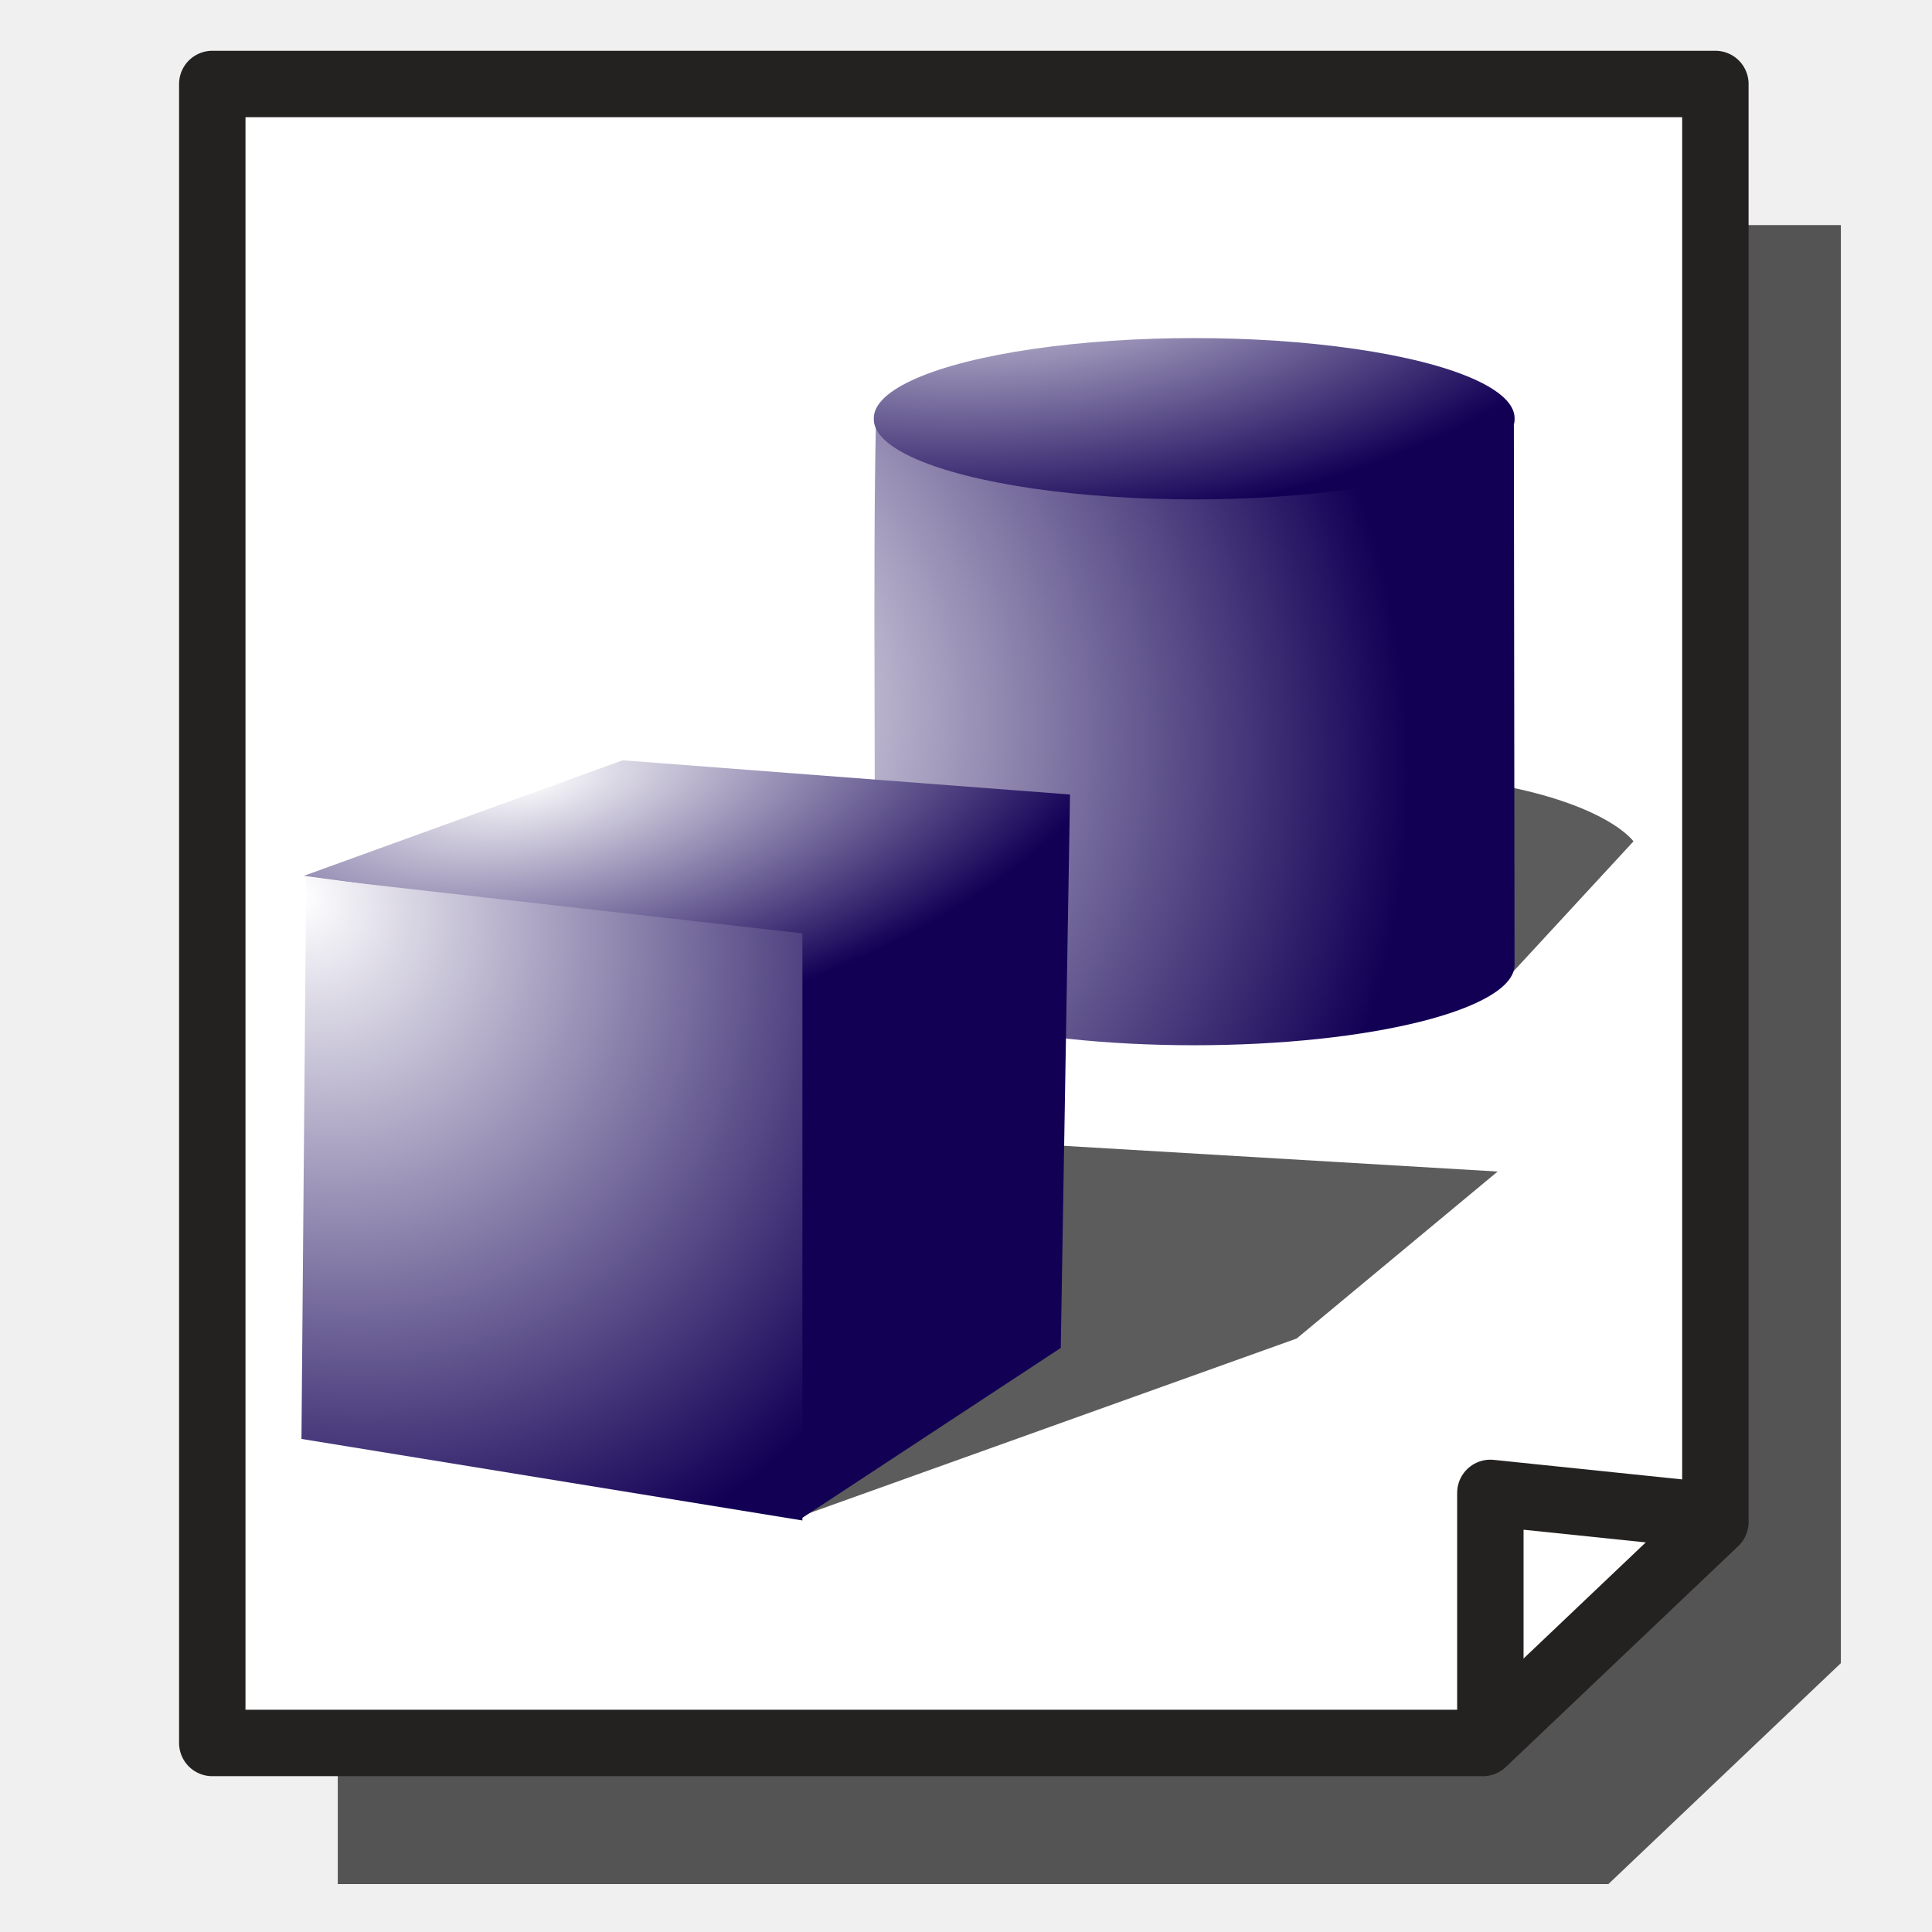
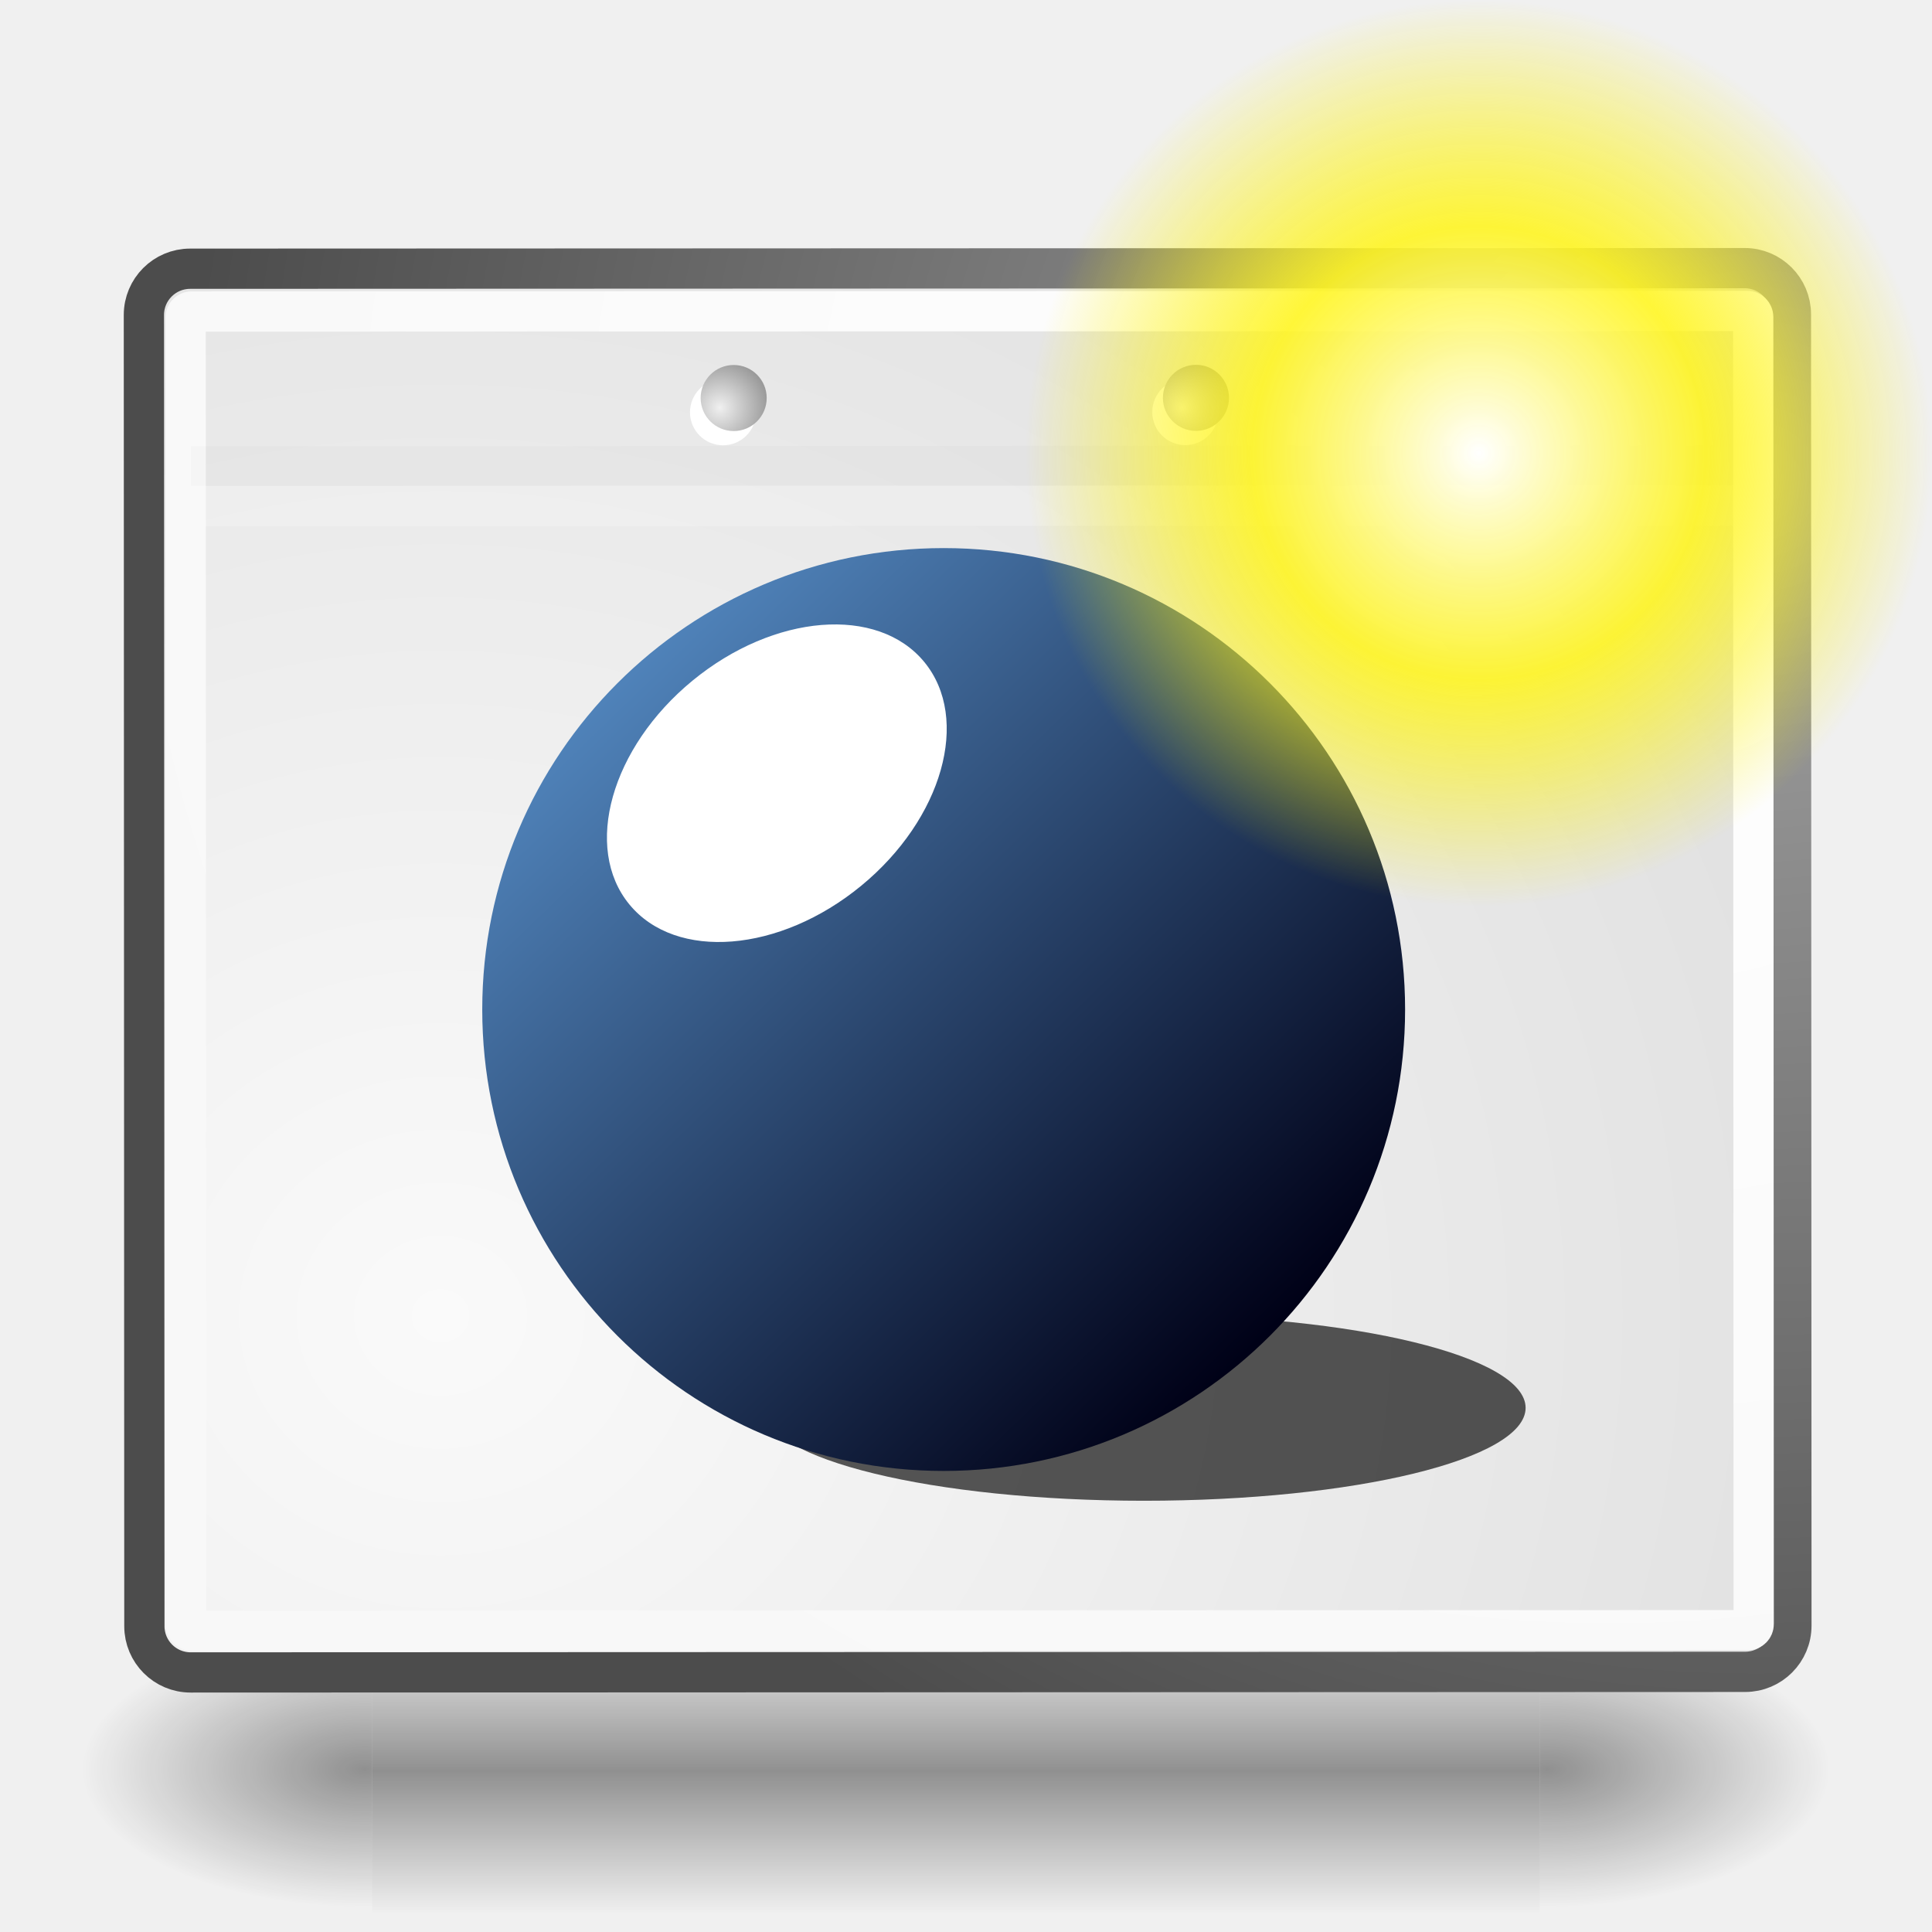
- <svg xmlns="http://www.w3.org/2000/svg" xmlns:xlink="http://www.w3.org/1999/xlink" width="64px" height="64px" id="svg2383">
-   <defs id="defs2385">
-     <radialGradient xlink:href="#linearGradient3377" id="radialGradient3701" gradientUnits="userSpaceOnUse" cx="84.883" cy="77.043" fx="84.883" fy="77.043" r="19.467" gradientTransform="matrix(2.849242,1.258512,-0.4040415,0.9147407,-125.8413,-100.258)" />
-     <radialGradient xlink:href="#linearGradient3377" id="radialGradient3699" gradientUnits="userSpaceOnUse" cx="76.383" cy="94.37" fx="76.383" fy="94.37" r="19.467" gradientTransform="matrix(0.9818943,0.1894295,-0.4109427,2.130092,40.16345,-121.1156)" />
-     <linearGradient id="linearGradient3776">
-       <stop id="stop3778" offset="0" style="stop-color:#ffffff;stop-opacity:1;" />
-       <stop id="stop3780" offset="1" style="stop-color:#120055;stop-opacity:1;" />
+ <svg xmlns="http://www.w3.org/2000/svg" xmlns:xlink="http://www.w3.org/1999/xlink" width="48px" height="48px" id="svg249" version="1.1">
+   <defs id="defs3">
+     <radialGradient xlink:href="#linearGradient5060" id="radialGradient5031" gradientUnits="userSpaceOnUse" gradientTransform="matrix(-2.774389,0,0,1.969706,112.7623,-872.8854)" cx="605.714" cy="486.648" fx="605.714" fy="486.648" r="117.143" />
+     <linearGradient id="linearGradient5060">
+       <stop style="stop-color:black;stop-opacity:1;" offset="0" id="stop5062" />
+       <stop style="stop-color:black;stop-opacity:0;" offset="1" id="stop5064" />
    </linearGradient>
-     <linearGradient id="linearGradient3558">
-       <stop id="stop3560" offset="0" style="stop-color:#777777;stop-opacity:1;" />
-       <stop id="stop3562" offset="1" style="stop-color:#c5c5c5;stop-opacity:1;" />
+     <radialGradient xlink:href="#linearGradient5060" id="radialGradient5029" gradientUnits="userSpaceOnUse" gradientTransform="matrix(2.774389,0,0,1.969706,-1891.633,-872.8854)" cx="605.714" cy="486.648" fx="605.714" fy="486.648" r="117.143" />
+     <linearGradient id="linearGradient5048">
+       <stop style="stop-color:black;stop-opacity:0;" offset="0" id="stop5050" />
+       <stop id="stop5056" offset="0.5" style="stop-color:black;stop-opacity:1;" />
+       <stop style="stop-color:black;stop-opacity:0;" offset="1" id="stop5052" />
    </linearGradient>
-     <linearGradient id="linearGradient3377">
-       <stop id="stop3379" offset="0" style="stop-color:#faff2b;stop-opacity:1;" />
-       <stop id="stop3381" offset="1" style="stop-color:#ffaa00;stop-opacity:1;" />
+     <linearGradient xlink:href="#linearGradient5048" id="linearGradient5027" gradientUnits="userSpaceOnUse" gradientTransform="matrix(2.774389,0,0,1.969706,-1892.179,-872.8854)" x1="302.857" y1="366.648" x2="302.857" y2="609.505" />
+     <linearGradient id="linearGradient4542">
+       <stop style="stop-color:#000000;stop-opacity:1;" offset="0" id="stop4544" />
+       <stop style="stop-color:#000000;stop-opacity:0;" offset="1" id="stop4546" />
    </linearGradient>
-     <linearGradient id="linearGradient3362">
-       <stop id="stop3364" offset="0" style="stop-color:#85ceff;stop-opacity:1;" />
-       <stop id="stop3366" offset="1" style="stop-color:#004267;stop-opacity:1;" />
+     <radialGradient xlink:href="#linearGradient4542" id="radialGradient4548" cx="24.307" cy="42.078" fx="24.307" fy="42.078" r="15.822" gradientTransform="matrix(1,0,0,0.284916,-6.310056e-16,30.08928)" gradientUnits="userSpaceOnUse" />
+     <linearGradient id="linearGradient15662">
+       <stop style="stop-color:#ffffff;stop-opacity:1;" offset="0" id="stop15664" />
+       <stop style="stop-color:#f8f8f8;stop-opacity:1;" offset="1" id="stop15666" />
    </linearGradient>
-     <linearGradient id="linearGradient3193">
-       <stop id="stop3195" offset="0" style="stop-color:#68ff00;stop-opacity:1;" />
-       <stop id="stop3197" offset="1" style="stop-color:#078b00;stop-opacity:1;" />
+     <radialGradient gradientUnits="userSpaceOnUse" fy="64.568" fx="20.892" r="5.257" cy="64.568" cx="20.892" id="aigrd3">
+       <stop id="stop15573" style="stop-color:#F0F0F0" offset="0" />
+       <stop id="stop15575" style="stop-color:#9a9a9a;stop-opacity:1;" offset="1" />
+     </radialGradient>
+     <radialGradient gradientUnits="userSpaceOnUse" fy="114.568" fx="20.892" r="5.256" cy="114.568" cx="20.892" id="aigrd2">
+       <stop id="stop15566" style="stop-color:#F0F0F0" offset="0" />
+       <stop id="stop15568" style="stop-color:#9a9a9a;stop-opacity:1;" offset="1" />
+     </radialGradient>
+     <linearGradient id="linearGradient269">
+       <stop style="stop-color:#a3a3a3;stop-opacity:1;" offset="0" id="stop270" />
+       <stop style="stop-color:#4c4c4c;stop-opacity:1;" offset="1" id="stop271" />
    </linearGradient>
-     <linearGradient id="linearGradient3185">
-       <stop style="stop-color:#ffffff;stop-opacity:1;" offset="0" id="stop3187" />
-       <stop style="stop-color:#ffffff;stop-opacity:0;" offset="1" id="stop3189" />
+     <linearGradient id="linearGradient259">
+       <stop style="stop-color:#fafafa;stop-opacity:1;" offset="0" id="stop260" />
+       <stop style="stop-color:#bbbbbb;stop-opacity:1;" offset="1" id="stop261" />
    </linearGradient>
-     <linearGradient id="linearGradient3175">
-       <stop style="stop-color:#ababab;stop-opacity:1;" offset="0" id="stop3177" />
-       <stop style="stop-color:#ffffff;stop-opacity:1;" offset="1" id="stop3179" />
+     <linearGradient id="linearGradient12512">
+       <stop style="stop-color:#ffffff;stop-opacity:1;" offset="0" id="stop12513" />
+       <stop style="stop-color:#fff520;stop-opacity:0.891;" offset="0.5" id="stop12517" />
+       <stop style="stop-color:#fff300;stop-opacity:0;" offset="1" id="stop12514" />
    </linearGradient>
-     <linearGradient xlink:href="#linearGradient3558" id="linearGradient3556" x1="2.07" y1="38.644" x2="34.404" y2="8.816" gradientUnits="userSpaceOnUse" gradientTransform="matrix(1.043255,0,0,1.158751,0.1362039,-0.5039352)" />
-     <radialGradient xlink:href="#linearGradient3776" id="radialGradient3811" gradientUnits="userSpaceOnUse" gradientTransform="matrix(1.321599,-0.249565,0.1096811,0.5808279,-184.6903,12.73348)" cx="148.191" cy="78.544" fx="148.191" fy="78.544" r="19.467" />
-     <radialGradient xlink:href="#linearGradient3776" id="radialGradient3813" gradientUnits="userSpaceOnUse" gradientTransform="matrix(0.9679327,1.287894,-1.125974,0.8462398,-3.591779,-213.7543)" cx="124.27" cy="94.655" fx="124.27" fy="94.655" r="19.467" />
-     <radialGradient xlink:href="#linearGradient3776" id="radialGradient3916" gradientUnits="userSpaceOnUse" gradientTransform="matrix(0.8434523,1.122266,-0.9811685,0.7374097,4.16118,-184.9996)" cx="125.493" cy="90.216" fx="125.493" fy="90.216" r="19.467" />
-     <radialGradient xlink:href="#linearGradient3776" id="radialGradient3918" gradientUnits="userSpaceOnUse" gradientTransform="matrix(4.4655328e-2,1.044982,-2.289746,9.7848893e-2,240.884,-117.3332)" cx="173.292" cy="72.591" fx="173.292" fy="72.591" r="19.467" />
+     <radialGradient xlink:href="#linearGradient12512" id="radialGradient278" gradientUnits="userSpaceOnUse" cx="55" cy="125" fx="55" fy="125" r="14.375" />
+     <radialGradient r="37.752" fy="3.756" fx="8.824" cy="3.756" cx="8.824" gradientTransform="matrix(0.968273,0,0,1.032767,3.428194,-47.49227)" gradientUnits="userSpaceOnUse" id="radialGradient15656" xlink:href="#linearGradient269" />
+     <radialGradient r="86.708" fy="35.737" fx="33.967" cy="35.737" cx="33.967" gradientTransform="matrix(0.960493,0,0,1.041132,7.4640626e-2,-48.13872)" gradientUnits="userSpaceOnUse" id="radialGradient15658" xlink:href="#linearGradient259" />
+     <radialGradient r="38.159" fy="7.268" fx="8.144" cy="7.268" cx="8.144" gradientTransform="matrix(0.968273,0,0,1.032767,3.428194,-47.49227)" gradientUnits="userSpaceOnUse" id="radialGradient15668" xlink:href="#linearGradient15662" />
+     <radialGradient xlink:href="#aigrd2" id="radialGradient2283" gradientUnits="userSpaceOnUse" gradientTransform="matrix(0.229703,0,0,0.229703,4.613529,3.979808)" cx="20.892" cy="114.568" fx="20.892" fy="114.568" r="5.256" />
+     <radialGradient xlink:href="#aigrd3" id="radialGradient2285" gradientUnits="userSpaceOnUse" gradientTransform="matrix(0.229703,0,0,0.229703,4.613529,3.979808)" cx="20.892" cy="64.568" fx="20.892" fy="64.568" r="5.257" />
+     <linearGradient id="linearGradient3600-63">
+       <stop id="stop3602-9" offset="0" style="stop-color:#000117;stop-opacity:1;" />
+       <stop id="stop3604-0" offset="1" style="stop-color:#4f82b9;stop-opacity:1;" />
+     </linearGradient>
+     <linearGradient gradientUnits="userSpaceOnUse" y2="10.398" x2="14.872" y1="47.693" x1="51.037" id="linearGradient3606-0" xlink:href="#linearGradient3600-63" />
+     <linearGradient id="linearGradient3600-6">
+       <stop id="stop3602-5" offset="0" style="stop-color:#000117;stop-opacity:1;" />
+       <stop id="stop3604-4" offset="1" style="stop-color:#4f82b9;stop-opacity:1;" />
+     </linearGradient>
+     <linearGradient gradientUnits="userSpaceOnUse" y2="10.398" x2="14.872" y1="47.693" x1="51.037" id="linearGradient3606-5" xlink:href="#linearGradient3600-6" />
+     <linearGradient gradientUnits="userSpaceOnUse" y2="10.398" x2="14.872" y1="47.693" x1="51.037" id="linearGradient3606" xlink:href="#linearGradient3600" />
+     <linearGradient id="linearGradient3600">
+       <stop id="stop3602" offset="0" style="stop-color:#000117;stop-opacity:1;" />
+       <stop id="stop3604" offset="1" style="stop-color:#4f82b9;stop-opacity:1;" />
+     </linearGradient>
  </defs>
-   <g id="layer1">
-     <path style="opacity:0.652;fill:#000000;fill-opacity:1;fill-rule:evenodd;stroke:none;stroke-width:2.2;stroke-linecap:butt;stroke-linejoin:round;marker:none;marker-start:none;marker-mid:none;marker-end:none;stroke-miterlimit:4;stroke-dasharray:none;stroke-dashoffset:0;stroke-opacity:1;visibility:visible;display:inline;overflow:visible;enable-background:accumulate" d="M 11.189,7.456 L 11.189,62.412 L 53.28,62.412 L 60.981,55.094 L 60.981,7.456 L 11.189,7.456 z" id="path3650" />
-     <path style="opacity:1;fill:#ffffff;fill-opacity:1;fill-rule:evenodd;stroke:#242121;stroke-width:2.2;stroke-linecap:butt;stroke-linejoin:round;marker:none;marker-start:none;marker-mid:none;marker-end:none;stroke-miterlimit:4;stroke-dasharray:none;stroke-dashoffset:0;stroke-opacity:1;visibility:visible;display:inline;overflow:visible;enable-background:accumulate" d="M 7.032,2.782 L 7.032,57.738 L 49.123,57.738 L 56.824,50.42 L 56.824,2.782 L 7.032,2.782 z" id="rect3643" />
-     <path style="opacity:0.639;fill:#000000;fill-opacity:1;fill-rule:evenodd;stroke:none;stroke-width:1px;stroke-linecap:butt;stroke-linejoin:miter;stroke-opacity:1" d="M 46.329,25.653 C 41.923,25.921 43.954,31.465 43.954,31.465 L 48.986,32.371 L 49.611,32.746 L 54.111,27.871 C 54.111,27.871 52.955,26.198 47.298,25.684 C 46.945,25.652 46.623,25.635 46.329,25.653 z M 34.329,37.903 L 26.489,50.239 L 42.954,44.34 L 49.611,38.809 L 34.329,37.903 z" id="path3920" />
-     <path style="opacity:1;fill:url(#radialGradient3916);fill-opacity:1;fill-rule:evenodd;stroke:none;stroke-width:1.711;stroke-linecap:butt;stroke-linejoin:round;marker:none;marker-start:none;marker-mid:none;marker-end:none;stroke-miterlimit:4;stroke-dasharray:none;stroke-dashoffset:0;stroke-opacity:1;visibility:visible;display:inline;overflow:visible;enable-background:accumulate" d="M 29.017,13.997 C 28.902,18.905 29.03,27.117 28.95,31.963 C 28.95,33.427 33.694,34.625 39.553,34.625 C 45.411,34.625 50.171,33.427 50.171,31.963 L 50.149,14.086 L 29.017,13.997 z" id="path3727" />
-     <path style="opacity:1;fill:none;fill-opacity:1;fill-rule:evenodd;stroke:#242121;stroke-width:2.2;stroke-linecap:butt;stroke-linejoin:round;marker:none;marker-start:none;marker-mid:none;marker-end:none;stroke-miterlimit:4;stroke-dasharray:none;stroke-dashoffset:0;stroke-opacity:1;visibility:visible;display:inline;overflow:visible;enable-background:accumulate" d="M 56.425,50.186 L 49.37,49.454 L 49.37,57.498" id="path3648" />
-     <g id="g3807" transform="matrix(0.7776601,0,0,0.7776601,2.120299,9.202015)">
-       <path id="path3246" d="M 23.799,20.554 L 10.214,25.476 L 31.122,28.32 L 31.414,52.847 L 42.459,45.586 L 42.854,22.011 L 23.799,20.554 z" style="fill:url(#radialGradient3811);fill-opacity:1;fill-rule:evenodd;stroke:none;stroke-width:2.2;stroke-linecap:butt;stroke-linejoin:round;marker:none;marker-start:none;marker-mid:none;marker-end:none;stroke-miterlimit:4;stroke-dasharray:none;stroke-dashoffset:0;stroke-opacity:1;visibility:visible;display:inline;overflow:visible;enable-background:accumulate" />
-       <path id="path3248" d="M 10.316,25.535 L 31.454,27.925 L 31.454,52.935 L 10.115,49.462 L 10.316,25.535 z" style="fill:url(#radialGradient3813);fill-opacity:1;fill-rule:evenodd;stroke:none;stroke-width:2.2;stroke-linecap:butt;stroke-linejoin:round;marker:none;marker-start:none;marker-mid:none;marker-end:none;stroke-miterlimit:4;stroke-dasharray:none;stroke-dashoffset:0;stroke-opacity:1;visibility:visible;display:inline;overflow:visible;enable-background:accumulate" />
+   <g id="layer6">
+     <g style="display:inline" id="g5022" transform="matrix(2.165152e-2,0,0,1.485743e-2,43.0076,42.68539)">
+       <rect y="-150.697" x="-1559.252" height="478.357" width="1339.633" id="rect4173" style="opacity:0.402;color:black;fill:url(#linearGradient5027);fill-opacity:1;fill-rule:nonzero;stroke:none;stroke-width:1;stroke-linecap:round;stroke-linejoin:miter;marker:none;marker-start:none;marker-mid:none;marker-end:none;stroke-miterlimit:4;stroke-dasharray:none;stroke-dashoffset:0;stroke-opacity:1;visibility:visible;display:inline;overflow:visible" />
+       <path id="path5058" d="M -219.619,-150.68 C -219.619,-150.68 -219.619,327.65 -219.619,327.65 C -76.745,328.551 125.781,220.481 125.781,88.454 C 125.781,-43.572 -33.655,-150.68 -219.619,-150.68 z " style="opacity:0.402;color:black;fill:url(#radialGradient5029);fill-opacity:1;fill-rule:nonzero;stroke:none;stroke-width:1;stroke-linecap:round;stroke-linejoin:miter;marker:none;marker-start:none;marker-mid:none;marker-end:none;stroke-miterlimit:4;stroke-dasharray:none;stroke-dashoffset:0;stroke-opacity:1;visibility:visible;display:inline;overflow:visible" />
+       <path style="opacity:0.402;color:black;fill:url(#radialGradient5031);fill-opacity:1;fill-rule:nonzero;stroke:none;stroke-width:1;stroke-linecap:round;stroke-linejoin:miter;marker:none;marker-start:none;marker-mid:none;marker-end:none;stroke-miterlimit:4;stroke-dasharray:none;stroke-dashoffset:0;stroke-opacity:1;visibility:visible;display:inline;overflow:visible" d="M -1559.252,-150.68 C -1559.252,-150.68 -1559.252,327.65 -1559.252,327.65 C -1702.127,328.551 -1904.652,220.481 -1904.652,88.454 C -1904.652,-43.572 -1745.216,-150.68 -1559.252,-150.68 z " id="path5018" />
    </g>
-     <path style="opacity:1;fill:url(#radialGradient3918);fill-opacity:1;fill-rule:evenodd;stroke:none;stroke-width:3.01;stroke-linecap:butt;stroke-linejoin:round;marker:none;marker-start:none;marker-mid:none;marker-end:none;stroke-miterlimit:4;stroke-dasharray:none;stroke-dashoffset:0;stroke-opacity:1;visibility:visible;display:inline;overflow:visible;enable-background:accumulate" id="path3725" d="M 117.857,83.5 A 21.429,5.357 0 1 1 75,83.5 A 21.429,5.357 0 1 1 117.857,83.5 z" transform="matrix(0.4952982,0,0,0.4952982,-8.201495,-27.48632)" />
+   </g>
+   <g id="layer1" style="display:inline">
+     <rect ry="1.149" y="-44.492" x="6.678" height="40.92" width="34.875" id="rect15391" style="color:#000000;fill:url(#radialGradient15658);fill-opacity:1;fill-rule:nonzero;stroke:url(#radialGradient15656);stroke-width:1;stroke-linecap:round;stroke-linejoin:round;marker:none;marker-start:none;marker-mid:none;marker-end:none;stroke-miterlimit:4;stroke-dashoffset:0;stroke-opacity:1;visibility:visible;display:block;overflow:visible" rx="1.149" transform="matrix(3.7443726e-4,0.9999999,-0.9999999,3.7443726e-4,0,0)" />
+     <rect rx="0.149" ry="0.149" y="-43.555" x="7.741" height="38.946" width="32.776" id="rect15660" style="color:#000000;fill:none;fill-opacity:1;fill-rule:nonzero;stroke:url(#radialGradient15668);stroke-width:1;stroke-linecap:round;stroke-linejoin:round;marker:none;marker-start:none;marker-mid:none;marker-end:none;stroke-miterlimit:4;stroke-dashoffset:0;stroke-opacity:1;visibility:visible;display:block;overflow:visible" transform="matrix(3.7443726e-4,0.9999999,-0.9999999,3.7443726e-4,0,0)" />
+     <g id="g2270" transform="matrix(3.7443726e-4,0.9999999,-0.9999999,3.7443726e-4,48.17697,0.7030484)">
+       <g transform="matrix(0.229703,0,0,0.229703,4.967081,4.244972)" style="fill:#ffffff;fill-opacity:1;fill-rule:nonzero;stroke:#000000;stroke-miterlimit:4" id="g1440">
+         <radialGradient gradientUnits="userSpaceOnUse" fy="114.568" fx="20.892" r="5.256" cy="114.568" cx="20.892" id="radialGradient1442">
+           <stop id="stop1444" style="stop-color:#F0F0F0" offset="0" />
+           <stop id="stop1446" style="stop-color:#474747" offset="1" />
+         </radialGradient>
+         <path id="path1448" d="M 23.428,113.07 C 23.428,115.043 21.828,116.642 19.855,116.642 C 17.881,116.642 16.282,115.042 16.282,113.07 C 16.282,111.096 17.882,109.497 19.855,109.497 C 21.828,109.497 23.428,111.097 23.428,113.07 z " style="stroke:none" />
+         <radialGradient gradientUnits="userSpaceOnUse" fy="64.568" fx="20.892" r="5.257" cy="64.568" cx="20.892" id="radialGradient1450">
+           <stop id="stop1452" style="stop-color:#F0F0F0" offset="0" />
+           <stop id="stop1454" style="stop-color:#474747" offset="1" />
+         </radialGradient>
+         <path id="path1456" d="M 23.428,63.07 C 23.428,65.043 21.828,66.643 19.855,66.643 C 17.881,66.643 16.282,65.043 16.282,63.07 C 16.282,61.096 17.882,59.497 19.855,59.497 C 21.828,59.497 23.428,61.097 23.428,63.07 z " style="stroke:none" />
+       </g>
+       <path id="path15570" d="M 9.995,29.952 C 9.995,30.406 9.627,30.773 9.174,30.773 C 8.721,30.773 8.354,30.405 8.354,29.952 C 8.354,29.499 8.721,29.132 9.174,29.132 C 9.627,29.132 9.995,29.499 9.995,29.952 z " style="fill:url(#radialGradient2283);fill-rule:nonzero;stroke:none;stroke-miterlimit:4" />
+       <path id="path15577" d="M 9.995,18.467 C 9.995,18.92 9.627,19.288 9.174,19.288 C 8.721,19.288 8.354,18.92 8.354,18.467 C 8.354,18.014 8.721,17.646 9.174,17.646 C 9.627,17.646 9.995,18.014 9.995,18.467 z " style="fill:url(#radialGradient2285);fill-rule:nonzero;stroke:none;stroke-miterlimit:4" />
+     </g>
+     <path id="path15672" d="M 42.649,11.564 L 4.742,11.579" style="fill:none;fill-opacity:0.75;fill-rule:evenodd;stroke:#000000;stroke-width:0.989;stroke-linecap:butt;stroke-linejoin:miter;stroke-miterlimit:4;stroke-opacity:0.018" />
+     <path id="path15674" d="M 43.123,12.558 L 5.105,12.573" style="fill:none;fill-opacity:0.75;fill-rule:evenodd;stroke:#ffffff;stroke-width:1;stroke-linecap:butt;stroke-linejoin:miter;stroke-miterlimit:4;stroke-opacity:0.205" />
+     <g id="layer1-0" transform="matrix(0.4536097,0,0,0.4536097,10.49451,11.31369)">
+       <path transform="matrix(0.798322,0,0,0.1943349,14.26666,46.26753)" d="m 57.818,30.364 c 0,14.46 -11.722,26.182 -26.182,26.182 -14.46,0 -26.182,-11.722 -26.182,-26.182 0,-14.46 11.722,-26.182 26.182,-26.182 14.46,0 26.182,11.722 26.182,26.182 z" id="path2826-8" style="color:#000000;fill:#000000;fill-opacity:0.656;fill-rule:evenodd;stroke:none;stroke-width:5;marker:none;visibility:visible;display:inline;overflow:visible;enable-background:accumulate" />
+       <path transform="matrix(0.9652777,0,0,0.9652777,-1.987072,1.041371)" d="m 57.818,30.364 c 0,14.46 -11.722,26.182 -26.182,26.182 -14.46,0 -26.182,-11.722 -26.182,-26.182 0,-14.46 11.722,-26.182 26.182,-26.182 14.46,0 26.182,11.722 26.182,26.182 z" id="path2826" style="color:#000000;fill:url(#linearGradient3606);fill-opacity:1;fill-rule:evenodd;stroke:none;stroke-width:5;marker:none;visibility:visible;display:inline;overflow:visible;enable-background:accumulate" />
+       <path transform="matrix(0.7725386,-0.6349679,0.6349679,0.7725386,-2.040086,9.464745)" d="m 21.636,20.182 c 0,4.017 -4.681,7.273 -10.455,7.273 -5.774,0 -10.455,-3.256 -10.455,-7.273 0,-4.017 4.681,-7.273 10.455,-7.273 5.774,0 10.455,3.256 10.455,7.273 z" id="path3608" style="color:#000000;fill:#ffffff;fill-opacity:1;fill-rule:evenodd;stroke:none;stroke-width:5;marker:none;visibility:visible;display:inline;overflow:visible;enable-background:accumulate" />
+     </g>
+   </g>
+   <g id="layer4" style="display:inline">
+     <path style="color:#000000;fill:url(#radialGradient278);fill-opacity:1;fill-rule:nonzero;stroke:none;stroke-width:1.25;stroke-linecap:butt;stroke-linejoin:round;stroke-miterlimit:4;stroke-dashoffset:0;stroke-opacity:1;marker:none;marker-start:none;marker-mid:none;marker-end:none;visibility:visible;display:block" id="path12511" d="M 69.375 125 A 14.375 14.375 0 1 1  40.625,125 A 14.375 14.375 0 1 1  69.375 125 z" transform="matrix(0.783292,0,0,0.783292,-6.340883,-86.65168)" />
  </g>
</svg>
